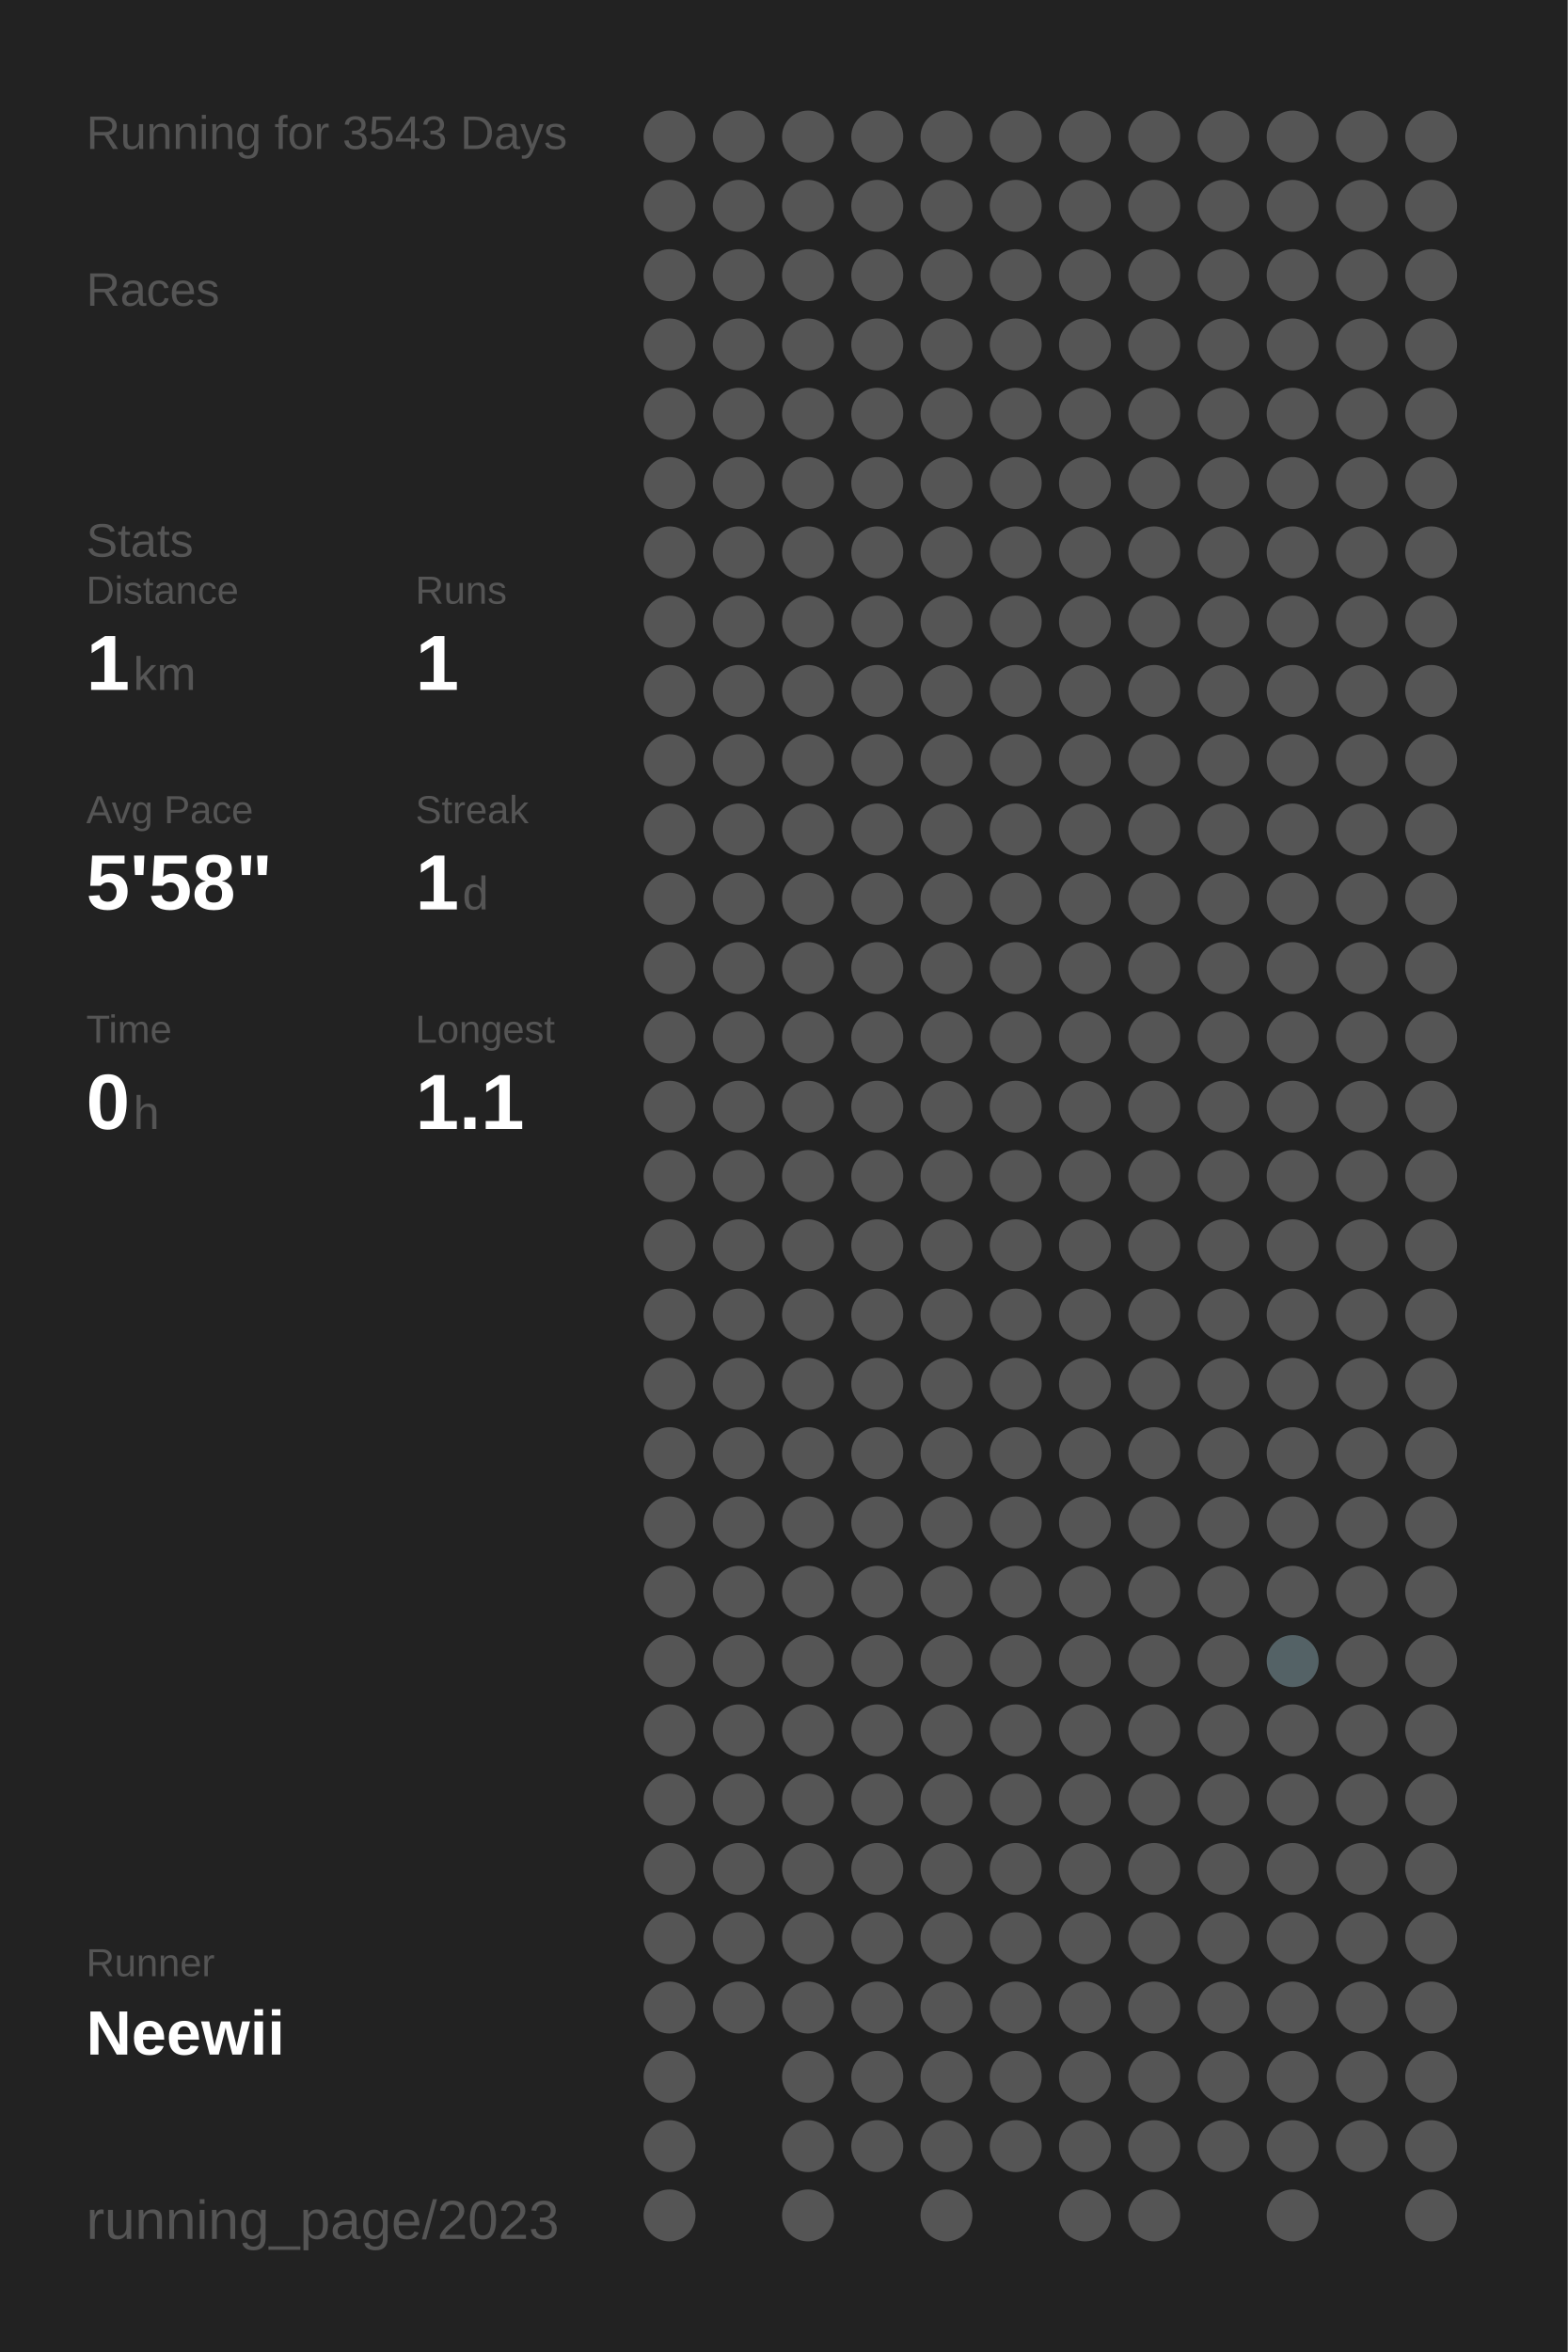
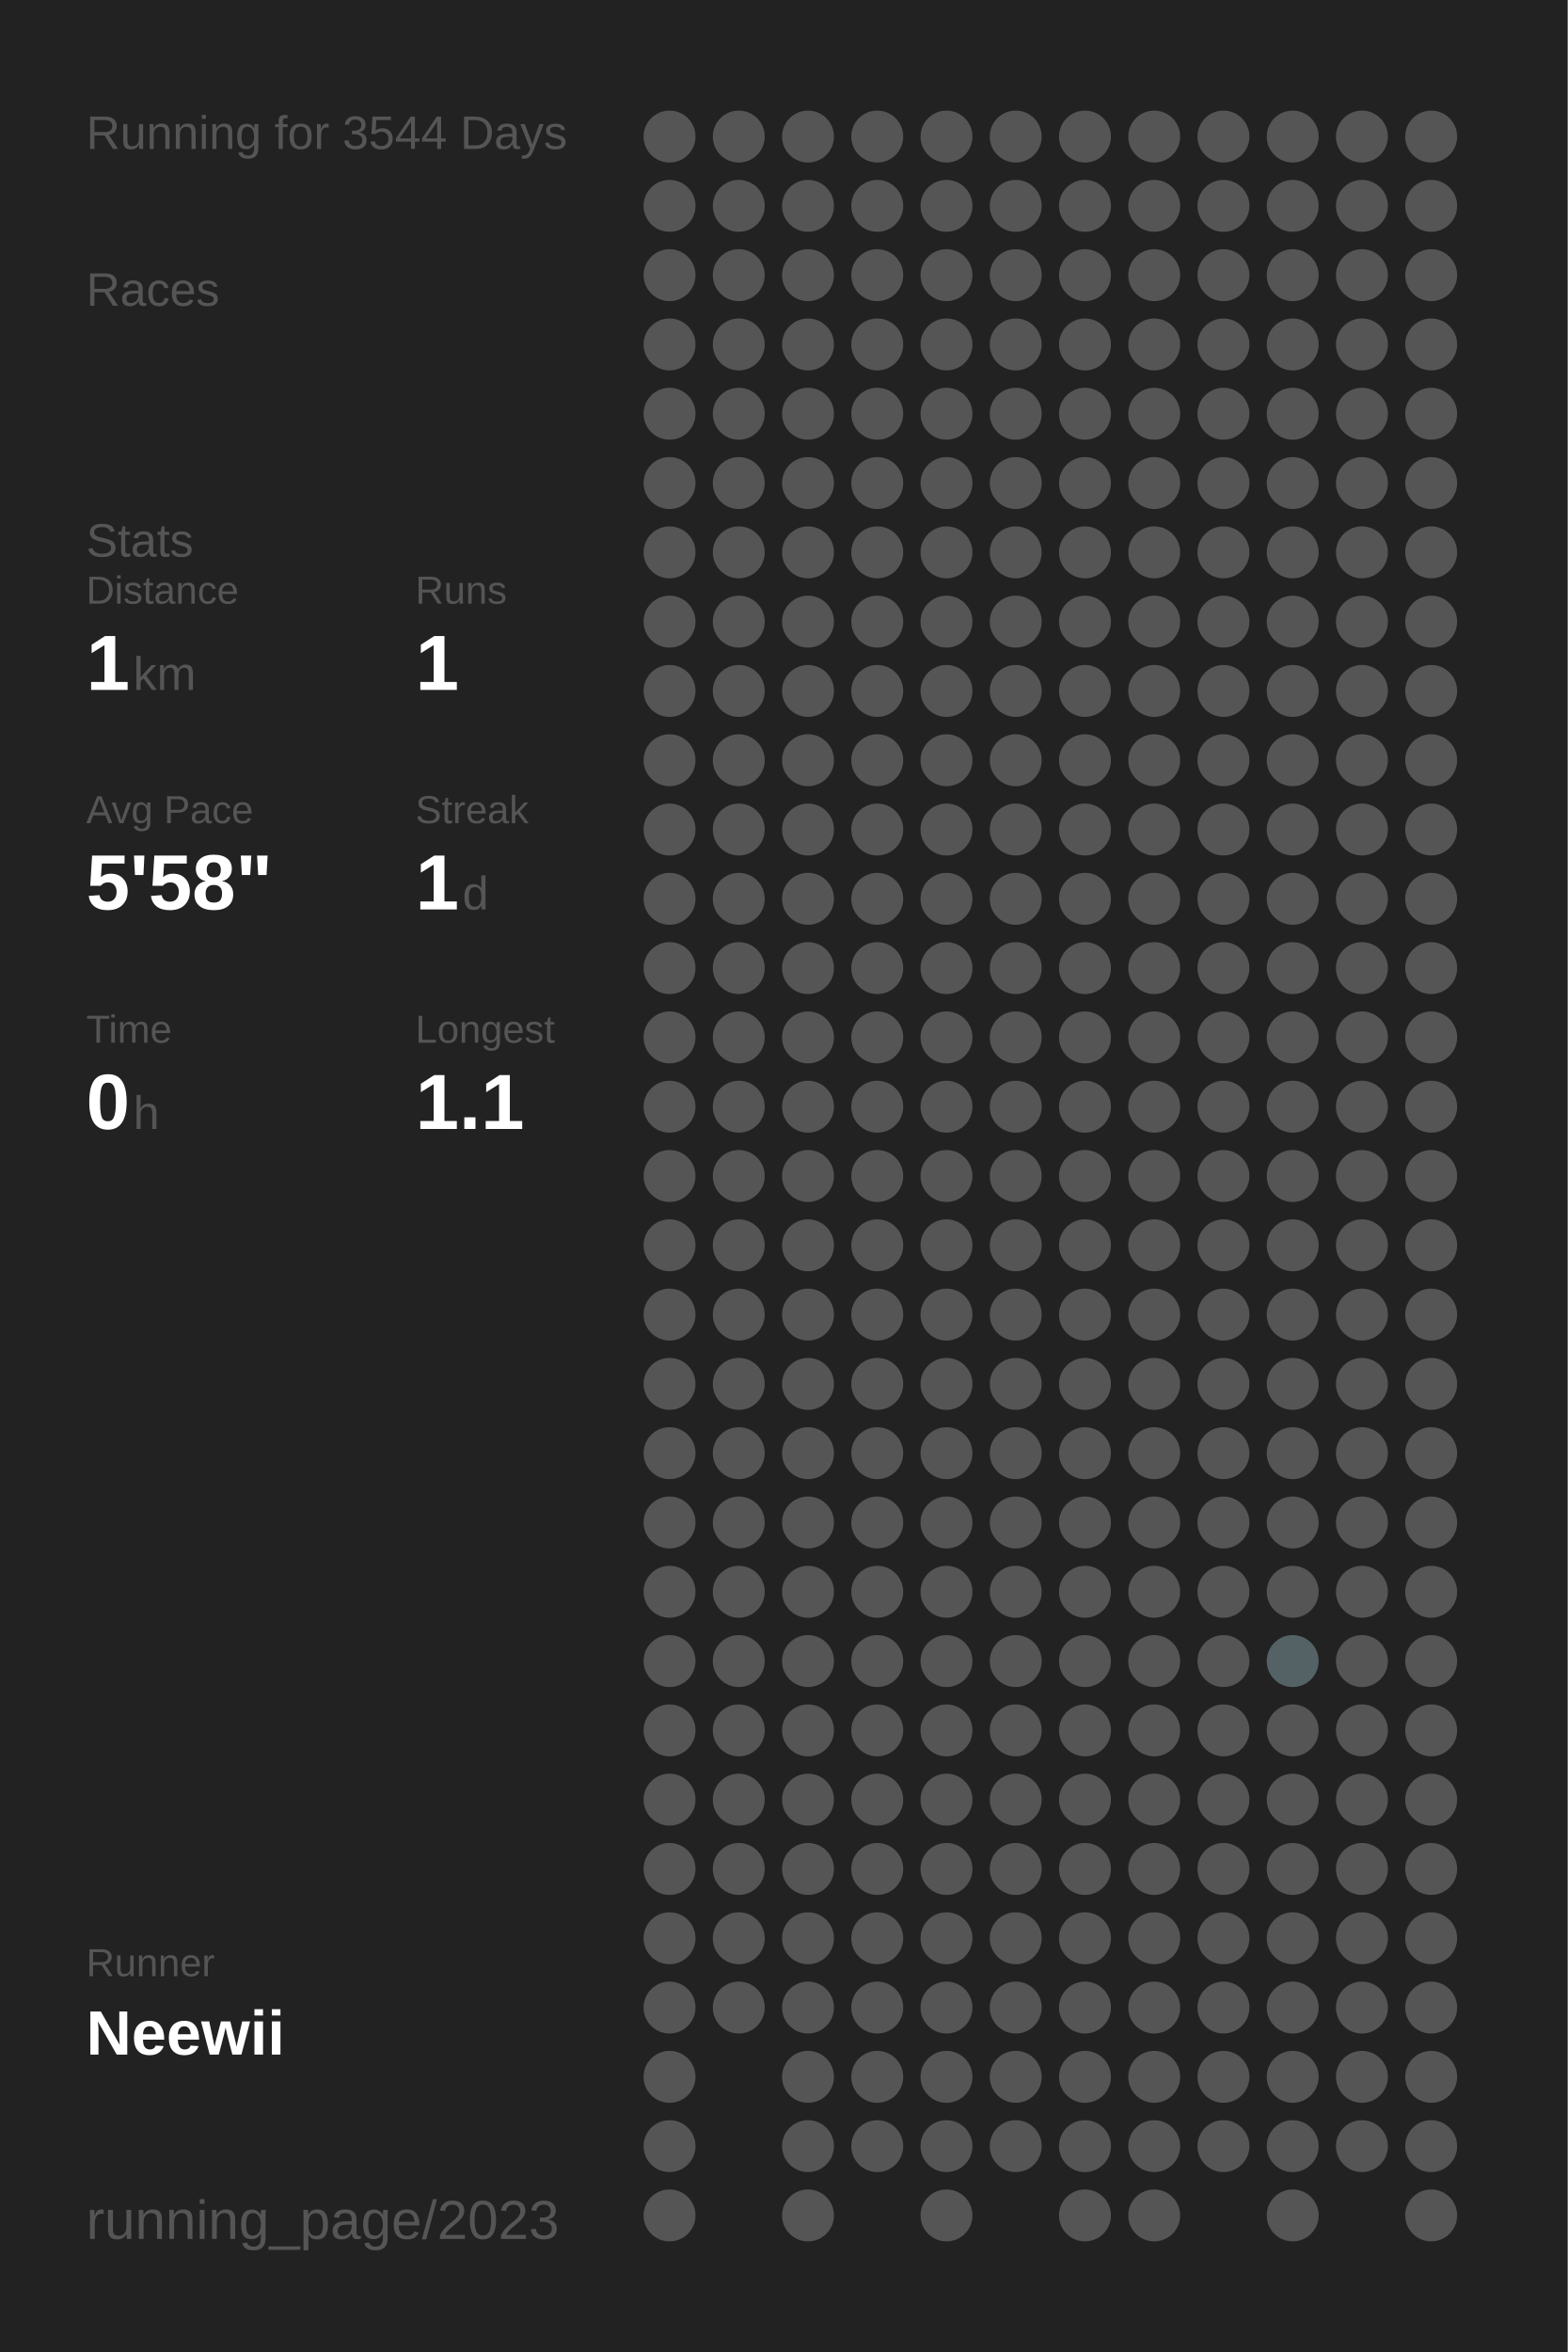
<svg xmlns="http://www.w3.org/2000/svg" baseProfile="full" height="300mm" version="1.1" viewBox="0,0,200,300" width="200mm">
  <defs />
  <rect fill="#222222" height="300" width="200" x="0" y="0" />
-   <text fill="#555555" style="font-size:6px; font-family:Arial;" x="11" y="19">Running for 3543 Days</text>
+   <text fill="#555555" style="font-size:6px; font-family:Arial;" x="11" y="19">Running for 3544 Days</text>
  <text fill="#555555" style="font-size:6px; font-family:Arial;" x="11" y="39">Races</text>
  <text fill="#555555" style="font-size:6px; font-family:Arial;" x="11" y="71">Stats</text>
  <text fill="#555555" style="font-size:5px; font-family:Arial;" x="11" y="77">Distance</text>
  <text fill="#FFFFFF" style="font-size:10px; font-family:Arial; font-weight:bold;" x="11" y="88">1</text>
  <text fill="#555555" style="font-size:6px; font-family:Arial;" x="17" y="88">km</text>
  <text fill="#555555" style="font-size:5px; font-family:Arial;" x="53" y="77">Runs</text>
  <text fill="#FFFFFF" style="font-size:10px; font-family:Arial; font-weight:bold;" x="53" y="88">1</text>
  <text fill="#555555" style="font-size:5px; font-family:Arial;" x="11" y="105">Avg Pace</text>
  <text fill="#FFFFFF" style="font-size:10px; font-family:Arial; font-weight:bold;" x="11" y="116">5'58"</text>
  <text fill="#555555" style="font-size:5px; font-family:Arial;" x="53" y="105">Streak</text>
  <text fill="#FFFFFF" style="font-size:10px; font-family:Arial; font-weight:bold;" x="53" y="116">1</text>
  <text fill="#555555" style="font-size:6px; font-family:Arial;" x="59" y="116">d</text>
  <text fill="#555555" style="font-size:5px; font-family:Arial;" x="11" y="133">Time</text>
  <text fill="#FFFFFF" style="font-size:10px; font-family:Arial; font-weight:bold;" x="11" y="144">0</text>
  <text fill="#555555" style="font-size:6px; font-family:Arial;" x="17" y="144">h</text>
  <text fill="#555555" style="font-size:5px; font-family:Arial;" x="53" y="133">Longest</text>
  <text fill="#FFFFFF" style="font-size:10px; font-family:Arial; font-weight:bold;" x="53" y="144">1.1</text>
  <text fill="#555555" style="font-size:5px; font-family:Arial;" x="11" y="252.065">Runner</text>
  <text fill="#FFFFFF" style="font-size:8px; font-family:Arial; font-weight:bold;" x="11" y="262.065">Neewii</text>
  <text fill="#555555" style="font-size:7px; font-family:Arial;" x="11" y="285.581">running_page/2023</text>
  <circle cx="85.417" cy="17.419" fill="#555555" r="3.312" />
  <circle cx="85.417" cy="26.258" fill="#555555" r="3.312" />
  <circle cx="85.417" cy="35.097" fill="#555555" r="3.312" />
  <circle cx="85.417" cy="43.935" fill="#555555" r="3.312" />
  <circle cx="85.417" cy="52.774" fill="#555555" r="3.312" />
  <circle cx="85.417" cy="61.613" fill="#555555" r="3.312" />
  <circle cx="85.417" cy="70.452" fill="#555555" r="3.312" />
  <circle cx="85.417" cy="79.29" fill="#555555" r="3.312" />
  <circle cx="85.417" cy="88.129" fill="#555555" r="3.312" />
  <circle cx="85.417" cy="96.968" fill="#555555" r="3.312" />
  <circle cx="85.417" cy="105.806" fill="#555555" r="3.312" />
  <circle cx="85.417" cy="114.645" fill="#555555" r="3.312" />
  <circle cx="85.417" cy="123.484" fill="#555555" r="3.312" />
  <circle cx="85.417" cy="132.323" fill="#555555" r="3.312" />
  <circle cx="85.417" cy="141.161" fill="#555555" r="3.312" />
  <circle cx="85.417" cy="150" fill="#555555" r="3.312" />
  <circle cx="85.417" cy="158.839" fill="#555555" r="3.312" />
  <circle cx="85.417" cy="167.677" fill="#555555" r="3.312" />
  <circle cx="85.417" cy="176.516" fill="#555555" r="3.312" />
  <circle cx="85.417" cy="185.355" fill="#555555" r="3.312" />
  <circle cx="85.417" cy="194.194" fill="#555555" r="3.312" />
  <circle cx="85.417" cy="203.032" fill="#555555" r="3.312" />
  <circle cx="85.417" cy="211.871" fill="#555555" r="3.312" />
  <circle cx="85.417" cy="220.71" fill="#555555" r="3.312" />
  <circle cx="85.417" cy="229.548" fill="#555555" r="3.312" />
  <circle cx="85.417" cy="238.387" fill="#555555" r="3.312" />
  <circle cx="85.417" cy="247.226" fill="#555555" r="3.312" />
  <circle cx="85.417" cy="256.065" fill="#555555" r="3.312" />
  <circle cx="85.417" cy="264.903" fill="#555555" r="3.312" />
  <circle cx="85.417" cy="273.742" fill="#555555" r="3.312" />
  <circle cx="85.417" cy="282.581" fill="#555555" r="3.312" />
  <circle cx="94.25" cy="17.419" fill="#555555" r="3.312" />
  <circle cx="94.25" cy="26.258" fill="#555555" r="3.312" />
  <circle cx="94.25" cy="35.097" fill="#555555" r="3.312" />
  <circle cx="94.25" cy="43.935" fill="#555555" r="3.312" />
  <circle cx="94.25" cy="52.774" fill="#555555" r="3.312" />
  <circle cx="94.25" cy="61.613" fill="#555555" r="3.312" />
  <circle cx="94.25" cy="70.452" fill="#555555" r="3.312" />
  <circle cx="94.25" cy="79.29" fill="#555555" r="3.312" />
  <circle cx="94.25" cy="88.129" fill="#555555" r="3.312" />
  <circle cx="94.25" cy="96.968" fill="#555555" r="3.312" />
  <circle cx="94.25" cy="105.806" fill="#555555" r="3.312" />
  <circle cx="94.25" cy="114.645" fill="#555555" r="3.312" />
  <circle cx="94.25" cy="123.484" fill="#555555" r="3.312" />
  <circle cx="94.25" cy="132.323" fill="#555555" r="3.312" />
  <circle cx="94.25" cy="141.161" fill="#555555" r="3.312" />
  <circle cx="94.25" cy="150" fill="#555555" r="3.312" />
  <circle cx="94.25" cy="158.839" fill="#555555" r="3.312" />
  <circle cx="94.25" cy="167.677" fill="#555555" r="3.312" />
  <circle cx="94.25" cy="176.516" fill="#555555" r="3.312" />
  <circle cx="94.25" cy="185.355" fill="#555555" r="3.312" />
  <circle cx="94.25" cy="194.194" fill="#555555" r="3.312" />
  <circle cx="94.25" cy="203.032" fill="#555555" r="3.312" />
  <circle cx="94.25" cy="211.871" fill="#555555" r="3.312" />
  <circle cx="94.25" cy="220.71" fill="#555555" r="3.312" />
  <circle cx="94.25" cy="229.548" fill="#555555" r="3.312" />
  <circle cx="94.25" cy="238.387" fill="#555555" r="3.312" />
  <circle cx="94.25" cy="247.226" fill="#555555" r="3.312" />
  <circle cx="94.25" cy="256.065" fill="#555555" r="3.312" />
  <circle cx="103.083" cy="17.419" fill="#555555" r="3.312" />
  <circle cx="103.083" cy="26.258" fill="#555555" r="3.312" />
  <circle cx="103.083" cy="35.097" fill="#555555" r="3.312" />
  <circle cx="103.083" cy="43.935" fill="#555555" r="3.312" />
  <circle cx="103.083" cy="52.774" fill="#555555" r="3.312" />
  <circle cx="103.083" cy="61.613" fill="#555555" r="3.312" />
  <circle cx="103.083" cy="70.452" fill="#555555" r="3.312" />
  <circle cx="103.083" cy="79.29" fill="#555555" r="3.312" />
  <circle cx="103.083" cy="88.129" fill="#555555" r="3.312" />
  <circle cx="103.083" cy="96.968" fill="#555555" r="3.312" />
  <circle cx="103.083" cy="105.806" fill="#555555" r="3.312" />
  <circle cx="103.083" cy="114.645" fill="#555555" r="3.312" />
  <circle cx="103.083" cy="123.484" fill="#555555" r="3.312" />
  <circle cx="103.083" cy="132.323" fill="#555555" r="3.312" />
  <circle cx="103.083" cy="141.161" fill="#555555" r="3.312" />
  <circle cx="103.083" cy="150" fill="#555555" r="3.312" />
  <circle cx="103.083" cy="158.839" fill="#555555" r="3.312" />
  <circle cx="103.083" cy="167.677" fill="#555555" r="3.312" />
  <circle cx="103.083" cy="176.516" fill="#555555" r="3.312" />
  <circle cx="103.083" cy="185.355" fill="#555555" r="3.312" />
  <circle cx="103.083" cy="194.194" fill="#555555" r="3.312" />
  <circle cx="103.083" cy="203.032" fill="#555555" r="3.312" />
  <circle cx="103.083" cy="211.871" fill="#555555" r="3.312" />
  <circle cx="103.083" cy="220.71" fill="#555555" r="3.312" />
  <circle cx="103.083" cy="229.548" fill="#555555" r="3.312" />
  <circle cx="103.083" cy="238.387" fill="#555555" r="3.312" />
  <circle cx="103.083" cy="247.226" fill="#555555" r="3.312" />
  <circle cx="103.083" cy="256.065" fill="#555555" r="3.312" />
  <circle cx="103.083" cy="264.903" fill="#555555" r="3.312" />
  <circle cx="103.083" cy="273.742" fill="#555555" r="3.312" />
  <circle cx="103.083" cy="282.581" fill="#555555" r="3.312" />
  <circle cx="111.917" cy="17.419" fill="#555555" r="3.312" />
  <circle cx="111.917" cy="26.258" fill="#555555" r="3.312" />
  <circle cx="111.917" cy="35.097" fill="#555555" r="3.312" />
  <circle cx="111.917" cy="43.935" fill="#555555" r="3.312" />
  <circle cx="111.917" cy="52.774" fill="#555555" r="3.312" />
  <circle cx="111.917" cy="61.613" fill="#555555" r="3.312" />
  <circle cx="111.917" cy="70.452" fill="#555555" r="3.312" />
  <circle cx="111.917" cy="79.29" fill="#555555" r="3.312" />
  <circle cx="111.917" cy="88.129" fill="#555555" r="3.312" />
  <circle cx="111.917" cy="96.968" fill="#555555" r="3.312" />
  <circle cx="111.917" cy="105.806" fill="#555555" r="3.312" />
  <circle cx="111.917" cy="114.645" fill="#555555" r="3.312" />
  <circle cx="111.917" cy="123.484" fill="#555555" r="3.312" />
  <circle cx="111.917" cy="132.323" fill="#555555" r="3.312" />
  <circle cx="111.917" cy="141.161" fill="#555555" r="3.312" />
  <circle cx="111.917" cy="150" fill="#555555" r="3.312" />
  <circle cx="111.917" cy="158.839" fill="#555555" r="3.312" />
  <circle cx="111.917" cy="167.677" fill="#555555" r="3.312" />
  <circle cx="111.917" cy="176.516" fill="#555555" r="3.312" />
  <circle cx="111.917" cy="185.355" fill="#555555" r="3.312" />
  <circle cx="111.917" cy="194.194" fill="#555555" r="3.312" />
  <circle cx="111.917" cy="203.032" fill="#555555" r="3.312" />
  <circle cx="111.917" cy="211.871" fill="#555555" r="3.312" />
  <circle cx="111.917" cy="220.71" fill="#555555" r="3.312" />
  <circle cx="111.917" cy="229.548" fill="#555555" r="3.312" />
  <circle cx="111.917" cy="238.387" fill="#555555" r="3.312" />
  <circle cx="111.917" cy="247.226" fill="#555555" r="3.312" />
  <circle cx="111.917" cy="256.065" fill="#555555" r="3.312" />
  <circle cx="111.917" cy="264.903" fill="#555555" r="3.312" />
  <circle cx="111.917" cy="273.742" fill="#555555" r="3.312" />
  <circle cx="120.75" cy="17.419" fill="#555555" r="3.312" />
  <circle cx="120.75" cy="26.258" fill="#555555" r="3.312" />
  <circle cx="120.75" cy="35.097" fill="#555555" r="3.312" />
  <circle cx="120.75" cy="43.935" fill="#555555" r="3.312" />
  <circle cx="120.75" cy="52.774" fill="#555555" r="3.312" />
  <circle cx="120.75" cy="61.613" fill="#555555" r="3.312" />
  <circle cx="120.75" cy="70.452" fill="#555555" r="3.312" />
  <circle cx="120.75" cy="79.29" fill="#555555" r="3.312" />
  <circle cx="120.75" cy="88.129" fill="#555555" r="3.312" />
  <circle cx="120.75" cy="96.968" fill="#555555" r="3.312" />
  <circle cx="120.75" cy="105.806" fill="#555555" r="3.312" />
  <circle cx="120.75" cy="114.645" fill="#555555" r="3.312" />
  <circle cx="120.75" cy="123.484" fill="#555555" r="3.312" />
  <circle cx="120.75" cy="132.323" fill="#555555" r="3.312" />
  <circle cx="120.75" cy="141.161" fill="#555555" r="3.312" />
  <circle cx="120.75" cy="150" fill="#555555" r="3.312" />
  <circle cx="120.75" cy="158.839" fill="#555555" r="3.312" />
  <circle cx="120.75" cy="167.677" fill="#555555" r="3.312" />
  <circle cx="120.75" cy="176.516" fill="#555555" r="3.312" />
  <circle cx="120.75" cy="185.355" fill="#555555" r="3.312" />
  <circle cx="120.75" cy="194.194" fill="#555555" r="3.312" />
  <circle cx="120.75" cy="203.032" fill="#555555" r="3.312" />
  <circle cx="120.75" cy="211.871" fill="#555555" r="3.312" />
  <circle cx="120.75" cy="220.71" fill="#555555" r="3.312" />
  <circle cx="120.75" cy="229.548" fill="#555555" r="3.312" />
  <circle cx="120.75" cy="238.387" fill="#555555" r="3.312" />
  <circle cx="120.75" cy="247.226" fill="#555555" r="3.312" />
  <circle cx="120.75" cy="256.065" fill="#555555" r="3.312" />
  <circle cx="120.75" cy="264.903" fill="#555555" r="3.312" />
  <circle cx="120.75" cy="273.742" fill="#555555" r="3.312" />
  <circle cx="120.75" cy="282.581" fill="#555555" r="3.312" />
  <circle cx="129.583" cy="17.419" fill="#555555" r="3.312" />
  <circle cx="129.583" cy="26.258" fill="#555555" r="3.312" />
  <circle cx="129.583" cy="35.097" fill="#555555" r="3.312" />
  <circle cx="129.583" cy="43.935" fill="#555555" r="3.312" />
  <circle cx="129.583" cy="52.774" fill="#555555" r="3.312" />
  <circle cx="129.583" cy="61.613" fill="#555555" r="3.312" />
  <circle cx="129.583" cy="70.452" fill="#555555" r="3.312" />
  <circle cx="129.583" cy="79.29" fill="#555555" r="3.312" />
  <circle cx="129.583" cy="88.129" fill="#555555" r="3.312" />
  <circle cx="129.583" cy="96.968" fill="#555555" r="3.312" />
  <circle cx="129.583" cy="105.806" fill="#555555" r="3.312" />
  <circle cx="129.583" cy="114.645" fill="#555555" r="3.312" />
  <circle cx="129.583" cy="123.484" fill="#555555" r="3.312" />
  <circle cx="129.583" cy="132.323" fill="#555555" r="3.312" />
  <circle cx="129.583" cy="141.161" fill="#555555" r="3.312" />
  <circle cx="129.583" cy="150" fill="#555555" r="3.312" />
  <circle cx="129.583" cy="158.839" fill="#555555" r="3.312" />
  <circle cx="129.583" cy="167.677" fill="#555555" r="3.312" />
  <circle cx="129.583" cy="176.516" fill="#555555" r="3.312" />
  <circle cx="129.583" cy="185.355" fill="#555555" r="3.312" />
  <circle cx="129.583" cy="194.194" fill="#555555" r="3.312" />
  <circle cx="129.583" cy="203.032" fill="#555555" r="3.312" />
  <circle cx="129.583" cy="211.871" fill="#555555" r="3.312" />
  <circle cx="129.583" cy="220.71" fill="#555555" r="3.312" />
  <circle cx="129.583" cy="229.548" fill="#555555" r="3.312" />
  <circle cx="129.583" cy="238.387" fill="#555555" r="3.312" />
  <circle cx="129.583" cy="247.226" fill="#555555" r="3.312" />
  <circle cx="129.583" cy="256.065" fill="#555555" r="3.312" />
  <circle cx="129.583" cy="264.903" fill="#555555" r="3.312" />
  <circle cx="129.583" cy="273.742" fill="#555555" r="3.312" />
  <circle cx="138.417" cy="17.419" fill="#555555" r="3.312" />
  <circle cx="138.417" cy="26.258" fill="#555555" r="3.312" />
  <circle cx="138.417" cy="35.097" fill="#555555" r="3.312" />
  <circle cx="138.417" cy="43.935" fill="#555555" r="3.312" />
  <circle cx="138.417" cy="52.774" fill="#555555" r="3.312" />
  <circle cx="138.417" cy="61.613" fill="#555555" r="3.312" />
  <circle cx="138.417" cy="70.452" fill="#555555" r="3.312" />
  <circle cx="138.417" cy="79.29" fill="#555555" r="3.312" />
  <circle cx="138.417" cy="88.129" fill="#555555" r="3.312" />
  <circle cx="138.417" cy="96.968" fill="#555555" r="3.312" />
  <circle cx="138.417" cy="105.806" fill="#555555" r="3.312" />
  <circle cx="138.417" cy="114.645" fill="#555555" r="3.312" />
  <circle cx="138.417" cy="123.484" fill="#555555" r="3.312" />
  <circle cx="138.417" cy="132.323" fill="#555555" r="3.312" />
  <circle cx="138.417" cy="141.161" fill="#555555" r="3.312" />
  <circle cx="138.417" cy="150" fill="#555555" r="3.312" />
  <circle cx="138.417" cy="158.839" fill="#555555" r="3.312" />
  <circle cx="138.417" cy="167.677" fill="#555555" r="3.312" />
  <circle cx="138.417" cy="176.516" fill="#555555" r="3.312" />
  <circle cx="138.417" cy="185.355" fill="#555555" r="3.312" />
  <circle cx="138.417" cy="194.194" fill="#555555" r="3.312" />
  <circle cx="138.417" cy="203.032" fill="#555555" r="3.312" />
  <circle cx="138.417" cy="211.871" fill="#555555" r="3.312" />
  <circle cx="138.417" cy="220.71" fill="#555555" r="3.312" />
  <circle cx="138.417" cy="229.548" fill="#555555" r="3.312" />
  <circle cx="138.417" cy="238.387" fill="#555555" r="3.312" />
  <circle cx="138.417" cy="247.226" fill="#555555" r="3.312" />
  <circle cx="138.417" cy="256.065" fill="#555555" r="3.312" />
  <circle cx="138.417" cy="264.903" fill="#555555" r="3.312" />
  <circle cx="138.417" cy="273.742" fill="#555555" r="3.312" />
  <circle cx="138.417" cy="282.581" fill="#555555" r="3.312" />
  <circle cx="147.25" cy="17.419" fill="#555555" r="3.312" />
  <circle cx="147.25" cy="26.258" fill="#555555" r="3.312" />
  <circle cx="147.25" cy="35.097" fill="#555555" r="3.312" />
  <circle cx="147.25" cy="43.935" fill="#555555" r="3.312" />
  <circle cx="147.25" cy="52.774" fill="#555555" r="3.312" />
  <circle cx="147.25" cy="61.613" fill="#555555" r="3.312" />
  <circle cx="147.25" cy="70.452" fill="#555555" r="3.312" />
  <circle cx="147.25" cy="79.29" fill="#555555" r="3.312" />
  <circle cx="147.25" cy="88.129" fill="#555555" r="3.312" />
  <circle cx="147.25" cy="96.968" fill="#555555" r="3.312" />
  <circle cx="147.25" cy="105.806" fill="#555555" r="3.312" />
  <circle cx="147.25" cy="114.645" fill="#555555" r="3.312" />
  <circle cx="147.25" cy="123.484" fill="#555555" r="3.312" />
  <circle cx="147.25" cy="132.323" fill="#555555" r="3.312" />
  <circle cx="147.25" cy="141.161" fill="#555555" r="3.312" />
  <circle cx="147.25" cy="150" fill="#555555" r="3.312" />
  <circle cx="147.25" cy="158.839" fill="#555555" r="3.312" />
  <circle cx="147.25" cy="167.677" fill="#555555" r="3.312" />
  <circle cx="147.25" cy="176.516" fill="#555555" r="3.312" />
  <circle cx="147.25" cy="185.355" fill="#555555" r="3.312" />
  <circle cx="147.25" cy="194.194" fill="#555555" r="3.312" />
  <circle cx="147.25" cy="203.032" fill="#555555" r="3.312" />
  <circle cx="147.25" cy="211.871" fill="#555555" r="3.312" />
  <circle cx="147.25" cy="220.71" fill="#555555" r="3.312" />
  <circle cx="147.25" cy="229.548" fill="#555555" r="3.312" />
  <circle cx="147.25" cy="238.387" fill="#555555" r="3.312" />
  <circle cx="147.25" cy="247.226" fill="#555555" r="3.312" />
  <circle cx="147.25" cy="256.065" fill="#555555" r="3.312" />
  <circle cx="147.25" cy="264.903" fill="#555555" r="3.312" />
  <circle cx="147.25" cy="273.742" fill="#555555" r="3.312" />
  <circle cx="147.25" cy="282.581" fill="#555555" r="3.312" />
  <circle cx="156.083" cy="17.419" fill="#555555" r="3.312" />
  <circle cx="156.083" cy="26.258" fill="#555555" r="3.312" />
  <circle cx="156.083" cy="35.097" fill="#555555" r="3.312" />
  <circle cx="156.083" cy="43.935" fill="#555555" r="3.312" />
  <circle cx="156.083" cy="52.774" fill="#555555" r="3.312" />
  <circle cx="156.083" cy="61.613" fill="#555555" r="3.312" />
  <circle cx="156.083" cy="70.452" fill="#555555" r="3.312" />
  <circle cx="156.083" cy="79.29" fill="#555555" r="3.312" />
  <circle cx="156.083" cy="88.129" fill="#555555" r="3.312" />
  <circle cx="156.083" cy="96.968" fill="#555555" r="3.312" />
  <circle cx="156.083" cy="105.806" fill="#555555" r="3.312" />
  <circle cx="156.083" cy="114.645" fill="#555555" r="3.312" />
  <circle cx="156.083" cy="123.484" fill="#555555" r="3.312" />
  <circle cx="156.083" cy="132.323" fill="#555555" r="3.312" />
  <circle cx="156.083" cy="141.161" fill="#555555" r="3.312" />
  <circle cx="156.083" cy="150" fill="#555555" r="3.312" />
  <circle cx="156.083" cy="158.839" fill="#555555" r="3.312" />
  <circle cx="156.083" cy="167.677" fill="#555555" r="3.312" />
  <circle cx="156.083" cy="176.516" fill="#555555" r="3.312" />
  <circle cx="156.083" cy="185.355" fill="#555555" r="3.312" />
  <circle cx="156.083" cy="194.194" fill="#555555" r="3.312" />
  <circle cx="156.083" cy="203.032" fill="#555555" r="3.312" />
  <circle cx="156.083" cy="211.871" fill="#555555" r="3.312" />
  <circle cx="156.083" cy="220.71" fill="#555555" r="3.312" />
  <circle cx="156.083" cy="229.548" fill="#555555" r="3.312" />
  <circle cx="156.083" cy="238.387" fill="#555555" r="3.312" />
  <circle cx="156.083" cy="247.226" fill="#555555" r="3.312" />
  <circle cx="156.083" cy="256.065" fill="#555555" r="3.312" />
  <circle cx="156.083" cy="264.903" fill="#555555" r="3.312" />
  <circle cx="156.083" cy="273.742" fill="#555555" r="3.312" />
  <circle cx="164.917" cy="17.419" fill="#555555" r="3.312" />
  <circle cx="164.917" cy="26.258" fill="#555555" r="3.312" />
  <circle cx="164.917" cy="35.097" fill="#555555" r="3.312" />
  <circle cx="164.917" cy="43.935" fill="#555555" r="3.312" />
  <circle cx="164.917" cy="52.774" fill="#555555" r="3.312" />
  <circle cx="164.917" cy="61.613" fill="#555555" r="3.312" />
  <circle cx="164.917" cy="70.452" fill="#555555" r="3.312" />
  <circle cx="164.917" cy="79.29" fill="#555555" r="3.312" />
  <circle cx="164.917" cy="88.129" fill="#555555" r="3.312" />
  <circle cx="164.917" cy="96.968" fill="#555555" r="3.312" />
  <circle cx="164.917" cy="105.806" fill="#555555" r="3.312" />
  <circle cx="164.917" cy="114.645" fill="#555555" r="3.312" />
  <circle cx="164.917" cy="123.484" fill="#555555" r="3.312" />
  <circle cx="164.917" cy="132.323" fill="#555555" r="3.312" />
  <circle cx="164.917" cy="141.161" fill="#555555" r="3.312" />
  <circle cx="164.917" cy="150" fill="#555555" r="3.312" />
  <circle cx="164.917" cy="158.839" fill="#555555" r="3.312" />
  <circle cx="164.917" cy="167.677" fill="#555555" r="3.312" />
  <circle cx="164.917" cy="176.516" fill="#555555" r="3.312" />
  <circle cx="164.917" cy="185.355" fill="#555555" r="3.312" />
  <circle cx="164.917" cy="194.194" fill="#555555" r="3.312" />
  <circle cx="164.917" cy="203.032" fill="#555555" r="3.312" />
  <circle cx="164.917" cy="211.871" fill="#546266" r="3.312" />
  <circle cx="164.917" cy="220.71" fill="#555555" r="3.312" />
  <circle cx="164.917" cy="229.548" fill="#555555" r="3.312" />
  <circle cx="164.917" cy="238.387" fill="#555555" r="3.312" />
  <circle cx="164.917" cy="247.226" fill="#555555" r="3.312" />
  <circle cx="164.917" cy="256.065" fill="#555555" r="3.312" />
  <circle cx="164.917" cy="264.903" fill="#555555" r="3.312" />
  <circle cx="164.917" cy="273.742" fill="#555555" r="3.312" />
  <circle cx="164.917" cy="282.581" fill="#555555" r="3.312" />
  <circle cx="173.75" cy="17.419" fill="#555555" r="3.312" />
  <circle cx="173.75" cy="26.258" fill="#555555" r="3.312" />
  <circle cx="173.75" cy="35.097" fill="#555555" r="3.312" />
  <circle cx="173.75" cy="43.935" fill="#555555" r="3.312" />
  <circle cx="173.75" cy="52.774" fill="#555555" r="3.312" />
  <circle cx="173.75" cy="61.613" fill="#555555" r="3.312" />
  <circle cx="173.75" cy="70.452" fill="#555555" r="3.312" />
  <circle cx="173.75" cy="79.29" fill="#555555" r="3.312" />
  <circle cx="173.75" cy="88.129" fill="#555555" r="3.312" />
  <circle cx="173.75" cy="96.968" fill="#555555" r="3.312" />
  <circle cx="173.75" cy="105.806" fill="#555555" r="3.312" />
  <circle cx="173.75" cy="114.645" fill="#555555" r="3.312" />
  <circle cx="173.75" cy="123.484" fill="#555555" r="3.312" />
  <circle cx="173.75" cy="132.323" fill="#555555" r="3.312" />
  <circle cx="173.75" cy="141.161" fill="#555555" r="3.312" />
  <circle cx="173.75" cy="150" fill="#555555" r="3.312" />
  <circle cx="173.75" cy="158.839" fill="#555555" r="3.312" />
  <circle cx="173.75" cy="167.677" fill="#555555" r="3.312" />
  <circle cx="173.75" cy="176.516" fill="#555555" r="3.312" />
  <circle cx="173.75" cy="185.355" fill="#555555" r="3.312" />
  <circle cx="173.75" cy="194.194" fill="#555555" r="3.312" />
  <circle cx="173.75" cy="203.032" fill="#555555" r="3.312" />
  <circle cx="173.75" cy="211.871" fill="#555555" r="3.312" />
  <circle cx="173.75" cy="220.71" fill="#555555" r="3.312" />
  <circle cx="173.75" cy="229.548" fill="#555555" r="3.312" />
  <circle cx="173.75" cy="238.387" fill="#555555" r="3.312" />
  <circle cx="173.75" cy="247.226" fill="#555555" r="3.312" />
  <circle cx="173.75" cy="256.065" fill="#555555" r="3.312" />
  <circle cx="173.75" cy="264.903" fill="#555555" r="3.312" />
  <circle cx="173.75" cy="273.742" fill="#555555" r="3.312" />
  <circle cx="182.583" cy="17.419" fill="#555555" r="3.312" />
  <circle cx="182.583" cy="26.258" fill="#555555" r="3.312" />
  <circle cx="182.583" cy="35.097" fill="#555555" r="3.312" />
  <circle cx="182.583" cy="43.935" fill="#555555" r="3.312" />
  <circle cx="182.583" cy="52.774" fill="#555555" r="3.312" />
  <circle cx="182.583" cy="61.613" fill="#555555" r="3.312" />
  <circle cx="182.583" cy="70.452" fill="#555555" r="3.312" />
  <circle cx="182.583" cy="79.29" fill="#555555" r="3.312" />
  <circle cx="182.583" cy="88.129" fill="#555555" r="3.312" />
  <circle cx="182.583" cy="96.968" fill="#555555" r="3.312" />
  <circle cx="182.583" cy="105.806" fill="#555555" r="3.312" />
  <circle cx="182.583" cy="114.645" fill="#555555" r="3.312" />
  <circle cx="182.583" cy="123.484" fill="#555555" r="3.312" />
  <circle cx="182.583" cy="132.323" fill="#555555" r="3.312" />
  <circle cx="182.583" cy="141.161" fill="#555555" r="3.312" />
  <circle cx="182.583" cy="150" fill="#555555" r="3.312" />
  <circle cx="182.583" cy="158.839" fill="#555555" r="3.312" />
  <circle cx="182.583" cy="167.677" fill="#555555" r="3.312" />
  <circle cx="182.583" cy="176.516" fill="#555555" r="3.312" />
  <circle cx="182.583" cy="185.355" fill="#555555" r="3.312" />
  <circle cx="182.583" cy="194.194" fill="#555555" r="3.312" />
  <circle cx="182.583" cy="203.032" fill="#555555" r="3.312" />
  <circle cx="182.583" cy="211.871" fill="#555555" r="3.312" />
  <circle cx="182.583" cy="220.71" fill="#555555" r="3.312" />
  <circle cx="182.583" cy="229.548" fill="#555555" r="3.312" />
  <circle cx="182.583" cy="238.387" fill="#555555" r="3.312" />
  <circle cx="182.583" cy="247.226" fill="#555555" r="3.312" />
  <circle cx="182.583" cy="256.065" fill="#555555" r="3.312" />
  <circle cx="182.583" cy="264.903" fill="#555555" r="3.312" />
  <circle cx="182.583" cy="273.742" fill="#555555" r="3.312" />
  <circle cx="182.583" cy="282.581" fill="#555555" r="3.312" />
</svg>
